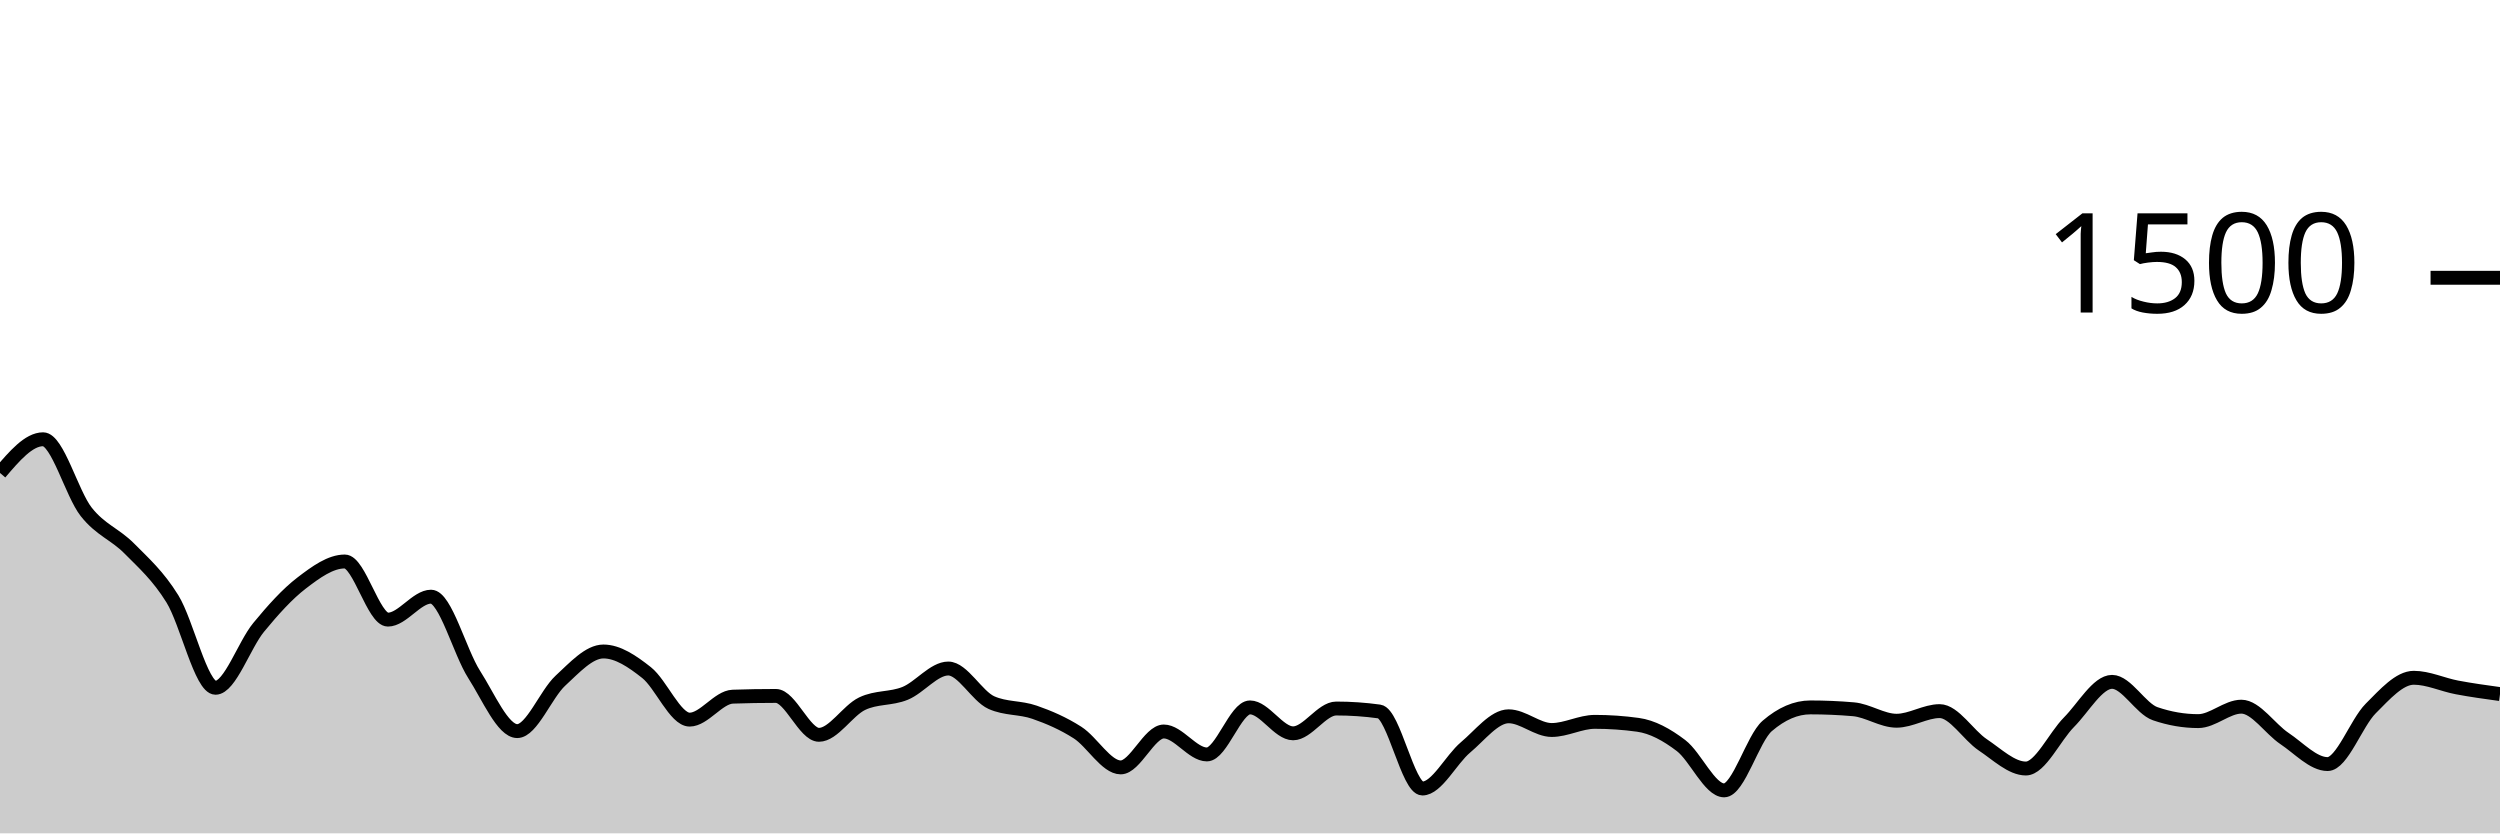
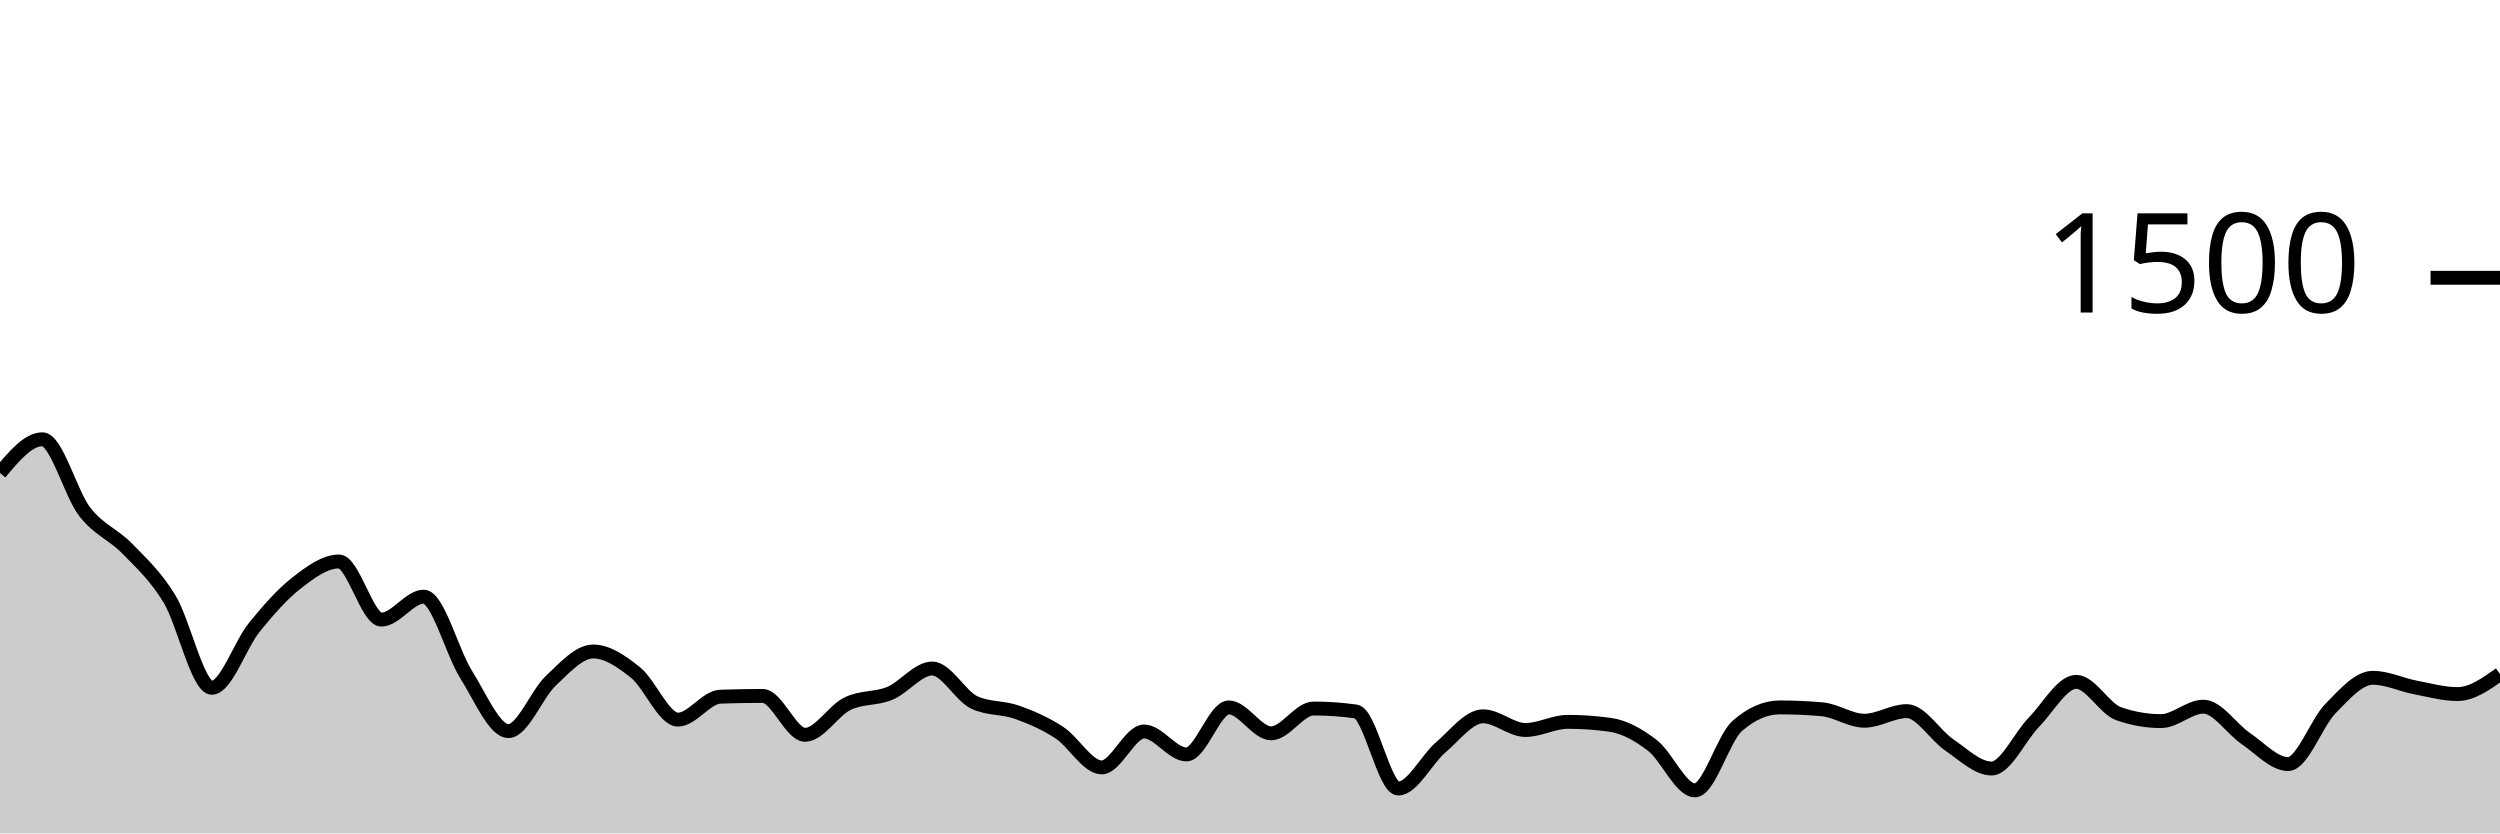
<svg xmlns="http://www.w3.org/2000/svg" viewBox="0 0 180 60">
  <g transform="translate(0,20)">
-     <path class="area" fill="rgba(0, 0, 0, 0.2)" d="M0,14.053C1.034,12.84,2.069,11.627,3.103,11.627C4.138,11.627,5.172,15.542,6.207,16.853C7.241,18.164,8.276,18.449,9.31,19.493C10.345,20.538,11.379,21.449,12.414,23.12C13.448,24.791,14.483,29.52,15.517,29.52C16.552,29.52,17.586,26.431,18.621,25.173C19.655,23.916,20.69,22.764,21.724,21.973C22.759,21.182,23.793,20.427,24.828,20.427C25.862,20.427,26.897,24.613,27.931,24.613C28.966,24.613,30,22.96,31.034,22.96C32.069,22.96,33.103,26.947,34.138,28.56C35.172,30.173,36.207,32.64,37.241,32.64C38.276,32.64,39.31,29.969,40.345,29.013C41.379,28.058,42.414,26.907,43.448,26.907C44.483,26.907,45.517,27.609,46.552,28.427C47.586,29.244,48.621,31.813,49.655,31.813C50.69,31.813,51.724,30.196,52.759,30.16C53.793,30.124,54.828,30.107,55.862,30.107C56.897,30.107,57.931,32.907,58.966,32.907C60,32.907,61.034,31.164,62.069,30.667C63.103,30.169,64.138,30.342,65.172,29.92C66.207,29.498,67.241,28.133,68.276,28.133C69.31,28.133,70.345,30.124,71.379,30.587C72.414,31.049,73.448,30.92,74.483,31.28C75.517,31.64,76.552,32.084,77.586,32.747C78.621,33.409,79.655,35.253,80.69,35.253C81.724,35.253,82.759,32.667,83.793,32.667C84.828,32.667,85.862,34.32,86.897,34.32C87.931,34.32,88.966,30.933,90,30.933C91.034,30.933,92.069,32.8,93.103,32.8C94.138,32.8,95.172,31.013,96.207,31.013C97.241,31.013,98.276,31.084,99.31,31.227C100.345,31.369,101.379,36.773,102.414,36.773C103.448,36.773,104.483,34.68,105.517,33.813C106.552,32.947,107.586,31.573,108.621,31.573C109.655,31.573,110.69,32.56,111.724,32.56C112.759,32.56,113.793,31.973,114.828,31.973C115.862,31.973,116.897,32.044,117.931,32.187C118.966,32.329,120,32.893,121.034,33.68C122.069,34.467,123.103,36.907,124.138,36.907C125.172,36.907,126.207,33.156,127.241,32.267C128.276,31.378,129.31,30.933,130.345,30.933C131.379,30.933,132.414,30.978,133.448,31.067C134.483,31.156,135.517,31.893,136.552,31.893C137.586,31.893,138.621,31.2,139.655,31.2C140.69,31.2,141.724,32.938,142.759,33.627C143.793,34.316,144.828,35.333,145.862,35.333C146.897,35.333,147.931,33.04,148.966,32C150,30.96,151.034,29.093,152.069,29.093C153.103,29.093,154.138,31.031,155.172,31.387C156.207,31.742,157.241,31.92,158.276,31.92C159.31,31.92,160.345,30.88,161.379,30.88C162.414,30.88,163.448,32.484,164.483,33.173C165.517,33.862,166.552,35.013,167.586,35.013C168.621,35.013,169.655,32.049,170.69,31.013C171.724,29.978,172.759,28.8,173.793,28.8C174.828,28.8,175.862,29.298,176.897,29.493C177.931,29.689,178.966,29.831,180,29.973L180,40C178.966,40,177.931,40,176.897,40C175.862,40,174.828,40,173.793,40C172.759,40,171.724,40,170.69,40C169.655,40,168.621,40,167.586,40C166.552,40,165.517,40,164.483,40C163.448,40,162.414,40,161.379,40C160.345,40,159.31,40,158.276,40C157.241,40,156.207,40,155.172,40C154.138,40,153.103,40,152.069,40C151.034,40,150,40,148.966,40C147.931,40,146.897,40,145.862,40C144.828,40,143.793,40,142.759,40C141.724,40,140.69,40,139.655,40C138.621,40,137.586,40,136.552,40C135.517,40,134.483,40,133.448,40C132.414,40,131.379,40,130.345,40C129.31,40,128.276,40,127.241,40C126.207,40,125.172,40,124.138,40C123.103,40,122.069,40,121.034,40C120,40,118.966,40,117.931,40C116.897,40,115.862,40,114.828,40C113.793,40,112.759,40,111.724,40C110.69,40,109.655,40,108.621,40C107.586,40,106.552,40,105.517,40C104.483,40,103.448,40,102.414,40C101.379,40,100.345,40,99.31,40C98.276,40,97.241,40,96.207,40C95.172,40,94.138,40,93.103,40C92.069,40,91.034,40,90,40C88.966,40,87.931,40,86.897,40C85.862,40,84.828,40,83.793,40C82.759,40,81.724,40,80.69,40C79.655,40,78.621,40,77.586,40C76.552,40,75.517,40,74.483,40C73.448,40,72.414,40,71.379,40C70.345,40,69.31,40,68.276,40C67.241,40,66.207,40,65.172,40C64.138,40,63.103,40,62.069,40C61.034,40,60,40,58.966,40C57.931,40,56.897,40,55.862,40C54.828,40,53.793,40,52.759,40C51.724,40,50.69,40,49.655,40C48.621,40,47.586,40,46.552,40C45.517,40,44.483,40,43.448,40C42.414,40,41.379,40,40.345,40C39.31,40,38.276,40,37.241,40C36.207,40,35.172,40,34.138,40C33.103,40,32.069,40,31.034,40C30,40,28.966,40,27.931,40C26.897,40,25.862,40,24.828,40C23.793,40,22.759,40,21.724,40C20.69,40,19.655,40,18.621,40C17.586,40,16.552,40,15.517,40C14.483,40,13.448,40,12.414,40C11.379,40,10.345,40,9.31,40C8.276,40,7.241,40,6.207,40C5.172,40,4.138,40,3.103,40C2.069,40,1.034,40,0,40Z" />
-     <path class="line" stroke="black" fill="none" d="M0,14.053C1.034,12.84,2.069,11.627,3.103,11.627C4.138,11.627,5.172,15.542,6.207,16.853C7.241,18.164,8.276,18.449,9.31,19.493C10.345,20.538,11.379,21.449,12.414,23.12C13.448,24.791,14.483,29.52,15.517,29.52C16.552,29.52,17.586,26.431,18.621,25.173C19.655,23.916,20.69,22.764,21.724,21.973C22.759,21.182,23.793,20.427,24.828,20.427C25.862,20.427,26.897,24.613,27.931,24.613C28.966,24.613,30,22.96,31.034,22.96C32.069,22.96,33.103,26.947,34.138,28.56C35.172,30.173,36.207,32.64,37.241,32.64C38.276,32.64,39.31,29.969,40.345,29.013C41.379,28.058,42.414,26.907,43.448,26.907C44.483,26.907,45.517,27.609,46.552,28.427C47.586,29.244,48.621,31.813,49.655,31.813C50.69,31.813,51.724,30.196,52.759,30.16C53.793,30.124,54.828,30.107,55.862,30.107C56.897,30.107,57.931,32.907,58.966,32.907C60,32.907,61.034,31.164,62.069,30.667C63.103,30.169,64.138,30.342,65.172,29.92C66.207,29.498,67.241,28.133,68.276,28.133C69.31,28.133,70.345,30.124,71.379,30.587C72.414,31.049,73.448,30.92,74.483,31.28C75.517,31.64,76.552,32.084,77.586,32.747C78.621,33.409,79.655,35.253,80.69,35.253C81.724,35.253,82.759,32.667,83.793,32.667C84.828,32.667,85.862,34.32,86.897,34.32C87.931,34.32,88.966,30.933,90,30.933C91.034,30.933,92.069,32.8,93.103,32.8C94.138,32.8,95.172,31.013,96.207,31.013C97.241,31.013,98.276,31.084,99.31,31.227C100.345,31.369,101.379,36.773,102.414,36.773C103.448,36.773,104.483,34.68,105.517,33.813C106.552,32.947,107.586,31.573,108.621,31.573C109.655,31.573,110.69,32.56,111.724,32.56C112.759,32.56,113.793,31.973,114.828,31.973C115.862,31.973,116.897,32.044,117.931,32.187C118.966,32.329,120,32.893,121.034,33.68C122.069,34.467,123.103,36.907,124.138,36.907C125.172,36.907,126.207,33.156,127.241,32.267C128.276,31.378,129.31,30.933,130.345,30.933C131.379,30.933,132.414,30.978,133.448,31.067C134.483,31.156,135.517,31.893,136.552,31.893C137.586,31.893,138.621,31.2,139.655,31.2C140.69,31.2,141.724,32.938,142.759,33.627C143.793,34.316,144.828,35.333,145.862,35.333C146.897,35.333,147.931,33.04,148.966,32C150,30.96,151.034,29.093,152.069,29.093C153.103,29.093,154.138,31.031,155.172,31.387C156.207,31.742,157.241,31.92,158.276,31.92C159.31,31.92,160.345,30.88,161.379,30.88C162.414,30.88,163.448,32.484,164.483,33.173C165.517,33.862,166.552,35.013,167.586,35.013C168.621,35.013,169.655,32.049,170.69,31.013C171.724,29.978,172.759,28.8,173.793,28.8C174.828,28.8,175.862,29.298,176.897,29.493C177.931,29.689,178.966,29.831,180,29.973" />
+     <path class="area" fill="rgba(0, 0, 0, 0.2)" d="M0,14.053C1.017,12.84,2.034,11.627,3.051,11.627C4.068,11.627,5.085,15.542,6.102,16.853C7.119,18.164,8.136,18.449,9.153,19.493C10.169,20.538,11.186,21.449,12.203,23.12C13.22,24.791,14.237,29.52,15.254,29.52C16.271,29.52,17.288,26.431,18.305,25.173C19.322,23.916,20.339,22.764,21.356,21.973C22.373,21.182,23.39,20.427,24.407,20.427C25.424,20.427,26.441,24.613,27.458,24.613C28.475,24.613,29.492,22.96,30.508,22.96C31.525,22.96,32.542,26.947,33.559,28.56C34.576,30.173,35.593,32.64,36.61,32.64C37.627,32.64,38.644,29.969,39.661,29.013C40.678,28.058,41.695,26.907,42.712,26.907C43.729,26.907,44.746,27.609,45.763,28.427C46.78,29.244,47.797,31.813,48.814,31.813C49.831,31.813,50.847,30.196,51.864,30.16C52.881,30.124,53.898,30.107,54.915,30.107C55.932,30.107,56.949,32.907,57.966,32.907C58.983,32.907,60,31.164,61.017,30.667C62.034,30.169,63.051,30.342,64.068,29.92C65.085,29.498,66.102,28.133,67.119,28.133C68.136,28.133,69.153,30.124,70.169,30.587C71.186,31.049,72.203,30.92,73.22,31.28C74.237,31.64,75.254,32.084,76.271,32.747C77.288,33.409,78.305,35.253,79.322,35.253C80.339,35.253,81.356,32.667,82.373,32.667C83.39,32.667,84.407,34.32,85.424,34.32C86.441,34.32,87.458,30.933,88.475,30.933C89.492,30.933,90.508,32.8,91.525,32.8C92.542,32.8,93.559,31.013,94.576,31.013C95.593,31.013,96.61,31.084,97.627,31.227C98.644,31.369,99.661,36.773,100.678,36.773C101.695,36.773,102.712,34.68,103.729,33.813C104.746,32.947,105.763,31.573,106.78,31.573C107.797,31.573,108.814,32.56,109.831,32.56C110.847,32.56,111.864,31.973,112.881,31.973C113.898,31.973,114.915,32.044,115.932,32.187C116.949,32.329,117.966,32.893,118.983,33.68C120,34.467,121.017,36.907,122.034,36.907C123.051,36.907,124.068,33.156,125.085,32.267C126.102,31.378,127.119,30.933,128.136,30.933C129.153,30.933,130.169,30.978,131.186,31.067C132.203,31.156,133.22,31.893,134.237,31.893C135.254,31.893,136.271,31.2,137.288,31.2C138.305,31.2,139.322,32.938,140.339,33.627C141.356,34.316,142.373,35.333,143.39,35.333C144.407,35.333,145.424,33.04,146.441,32C147.458,30.96,148.475,29.093,149.492,29.093C150.508,29.093,151.525,31.031,152.542,31.387C153.559,31.742,154.576,31.92,155.593,31.92C156.61,31.92,157.627,30.88,158.644,30.88C159.661,30.88,160.678,32.484,161.695,33.173C162.712,33.862,163.729,35.013,164.746,35.013C165.763,35.013,166.78,32.049,167.797,31.013C168.814,29.978,169.831,28.8,170.847,28.8C171.864,28.8,172.881,29.298,173.898,29.493C174.915,29.689,175.932,29.973,176.949,29.973C177.966,29.973,178.983,29.253,180,28.533L180,40C178.983,40,177.966,40,176.949,40C175.932,40,174.915,40,173.898,40C172.881,40,171.864,40,170.847,40C169.831,40,168.814,40,167.797,40C166.78,40,165.763,40,164.746,40C163.729,40,162.712,40,161.695,40C160.678,40,159.661,40,158.644,40C157.627,40,156.61,40,155.593,40C154.576,40,153.559,40,152.542,40C151.525,40,150.508,40,149.492,40C148.475,40,147.458,40,146.441,40C145.424,40,144.407,40,143.39,40C142.373,40,141.356,40,140.339,40C139.322,40,138.305,40,137.288,40C136.271,40,135.254,40,134.237,40C133.22,40,132.203,40,131.186,40C130.169,40,129.153,40,128.136,40C127.119,40,126.102,40,125.085,40C124.068,40,123.051,40,122.034,40C121.017,40,120,40,118.983,40C117.966,40,116.949,40,115.932,40C114.915,40,113.898,40,112.881,40C111.864,40,110.847,40,109.831,40C108.814,40,107.797,40,106.78,40C105.763,40,104.746,40,103.729,40C102.712,40,101.695,40,100.678,40C99.661,40,98.644,40,97.627,40C96.61,40,95.593,40,94.576,40C93.559,40,92.542,40,91.525,40C90.508,40,89.492,40,88.475,40C87.458,40,86.441,40,85.424,40C84.407,40,83.39,40,82.373,40C81.356,40,80.339,40,79.322,40C78.305,40,77.288,40,76.271,40C75.254,40,74.237,40,73.22,40C72.203,40,71.186,40,70.169,40C69.153,40,68.136,40,67.119,40C66.102,40,65.085,40,64.068,40C63.051,40,62.034,40,61.017,40C60,40,58.983,40,57.966,40C56.949,40,55.932,40,54.915,40C53.898,40,52.881,40,51.864,40C50.847,40,49.831,40,48.814,40C47.797,40,46.78,40,45.763,40C44.746,40,43.729,40,42.712,40C41.695,40,40.678,40,39.661,40C38.644,40,37.627,40,36.61,40C35.593,40,34.576,40,33.559,40C32.542,40,31.525,40,30.508,40C29.492,40,28.475,40,27.458,40C26.441,40,25.424,40,24.407,40C23.39,40,22.373,40,21.356,40C20.339,40,19.322,40,18.305,40C17.288,40,16.271,40,15.254,40C14.237,40,13.22,40,12.203,40C11.186,40,10.169,40,9.153,40C8.136,40,7.119,40,6.102,40C5.085,40,4.068,40,3.051,40C2.034,40,1.017,40,0,40Z" />
+     <path class="line" stroke="black" fill="none" d="M0,14.053C1.017,12.84,2.034,11.627,3.051,11.627C4.068,11.627,5.085,15.542,6.102,16.853C7.119,18.164,8.136,18.449,9.153,19.493C10.169,20.538,11.186,21.449,12.203,23.12C13.22,24.791,14.237,29.52,15.254,29.52C16.271,29.52,17.288,26.431,18.305,25.173C19.322,23.916,20.339,22.764,21.356,21.973C22.373,21.182,23.39,20.427,24.407,20.427C25.424,20.427,26.441,24.613,27.458,24.613C28.475,24.613,29.492,22.96,30.508,22.96C31.525,22.96,32.542,26.947,33.559,28.56C34.576,30.173,35.593,32.64,36.61,32.64C37.627,32.64,38.644,29.969,39.661,29.013C40.678,28.058,41.695,26.907,42.712,26.907C43.729,26.907,44.746,27.609,45.763,28.427C46.78,29.244,47.797,31.813,48.814,31.813C49.831,31.813,50.847,30.196,51.864,30.16C52.881,30.124,53.898,30.107,54.915,30.107C55.932,30.107,56.949,32.907,57.966,32.907C58.983,32.907,60,31.164,61.017,30.667C62.034,30.169,63.051,30.342,64.068,29.92C65.085,29.498,66.102,28.133,67.119,28.133C68.136,28.133,69.153,30.124,70.169,30.587C71.186,31.049,72.203,30.92,73.22,31.28C74.237,31.64,75.254,32.084,76.271,32.747C77.288,33.409,78.305,35.253,79.322,35.253C80.339,35.253,81.356,32.667,82.373,32.667C83.39,32.667,84.407,34.32,85.424,34.32C86.441,34.32,87.458,30.933,88.475,30.933C89.492,30.933,90.508,32.8,91.525,32.8C92.542,32.8,93.559,31.013,94.576,31.013C95.593,31.013,96.61,31.084,97.627,31.227C98.644,31.369,99.661,36.773,100.678,36.773C101.695,36.773,102.712,34.68,103.729,33.813C104.746,32.947,105.763,31.573,106.78,31.573C107.797,31.573,108.814,32.56,109.831,32.56C110.847,32.56,111.864,31.973,112.881,31.973C113.898,31.973,114.915,32.044,115.932,32.187C116.949,32.329,117.966,32.893,118.983,33.68C120,34.467,121.017,36.907,122.034,36.907C123.051,36.907,124.068,33.156,125.085,32.267C126.102,31.378,127.119,30.933,128.136,30.933C129.153,30.933,130.169,30.978,131.186,31.067C132.203,31.156,133.22,31.893,134.237,31.893C135.254,31.893,136.271,31.2,137.288,31.2C138.305,31.2,139.322,32.938,140.339,33.627C141.356,34.316,142.373,35.333,143.39,35.333C144.407,35.333,145.424,33.04,146.441,32C147.458,30.96,148.475,29.093,149.492,29.093C150.508,29.093,151.525,31.031,152.542,31.387C153.559,31.742,154.576,31.92,155.593,31.92C156.61,31.92,157.627,30.88,158.644,30.88C159.661,30.88,160.678,32.484,161.695,33.173C162.712,33.862,163.729,35.013,164.746,35.013C165.763,35.013,166.78,32.049,167.797,31.013C168.814,29.978,169.831,28.8,170.847,28.8C171.864,28.8,172.881,29.298,173.898,29.493C174.915,29.689,175.932,29.973,176.949,29.973C177.966,29.973,178.983,29.253,180,28.533" />
    <path class="axis-ceiling" stroke-width="1" stroke="black" fill="none" d="M175,0L180,0" />
    <text class="axis-ceiling-label" font-family="sans-serif" text-anchor="end" font-size="10px" x="170" y="2.5">1500</text>
  </g>
</svg>
